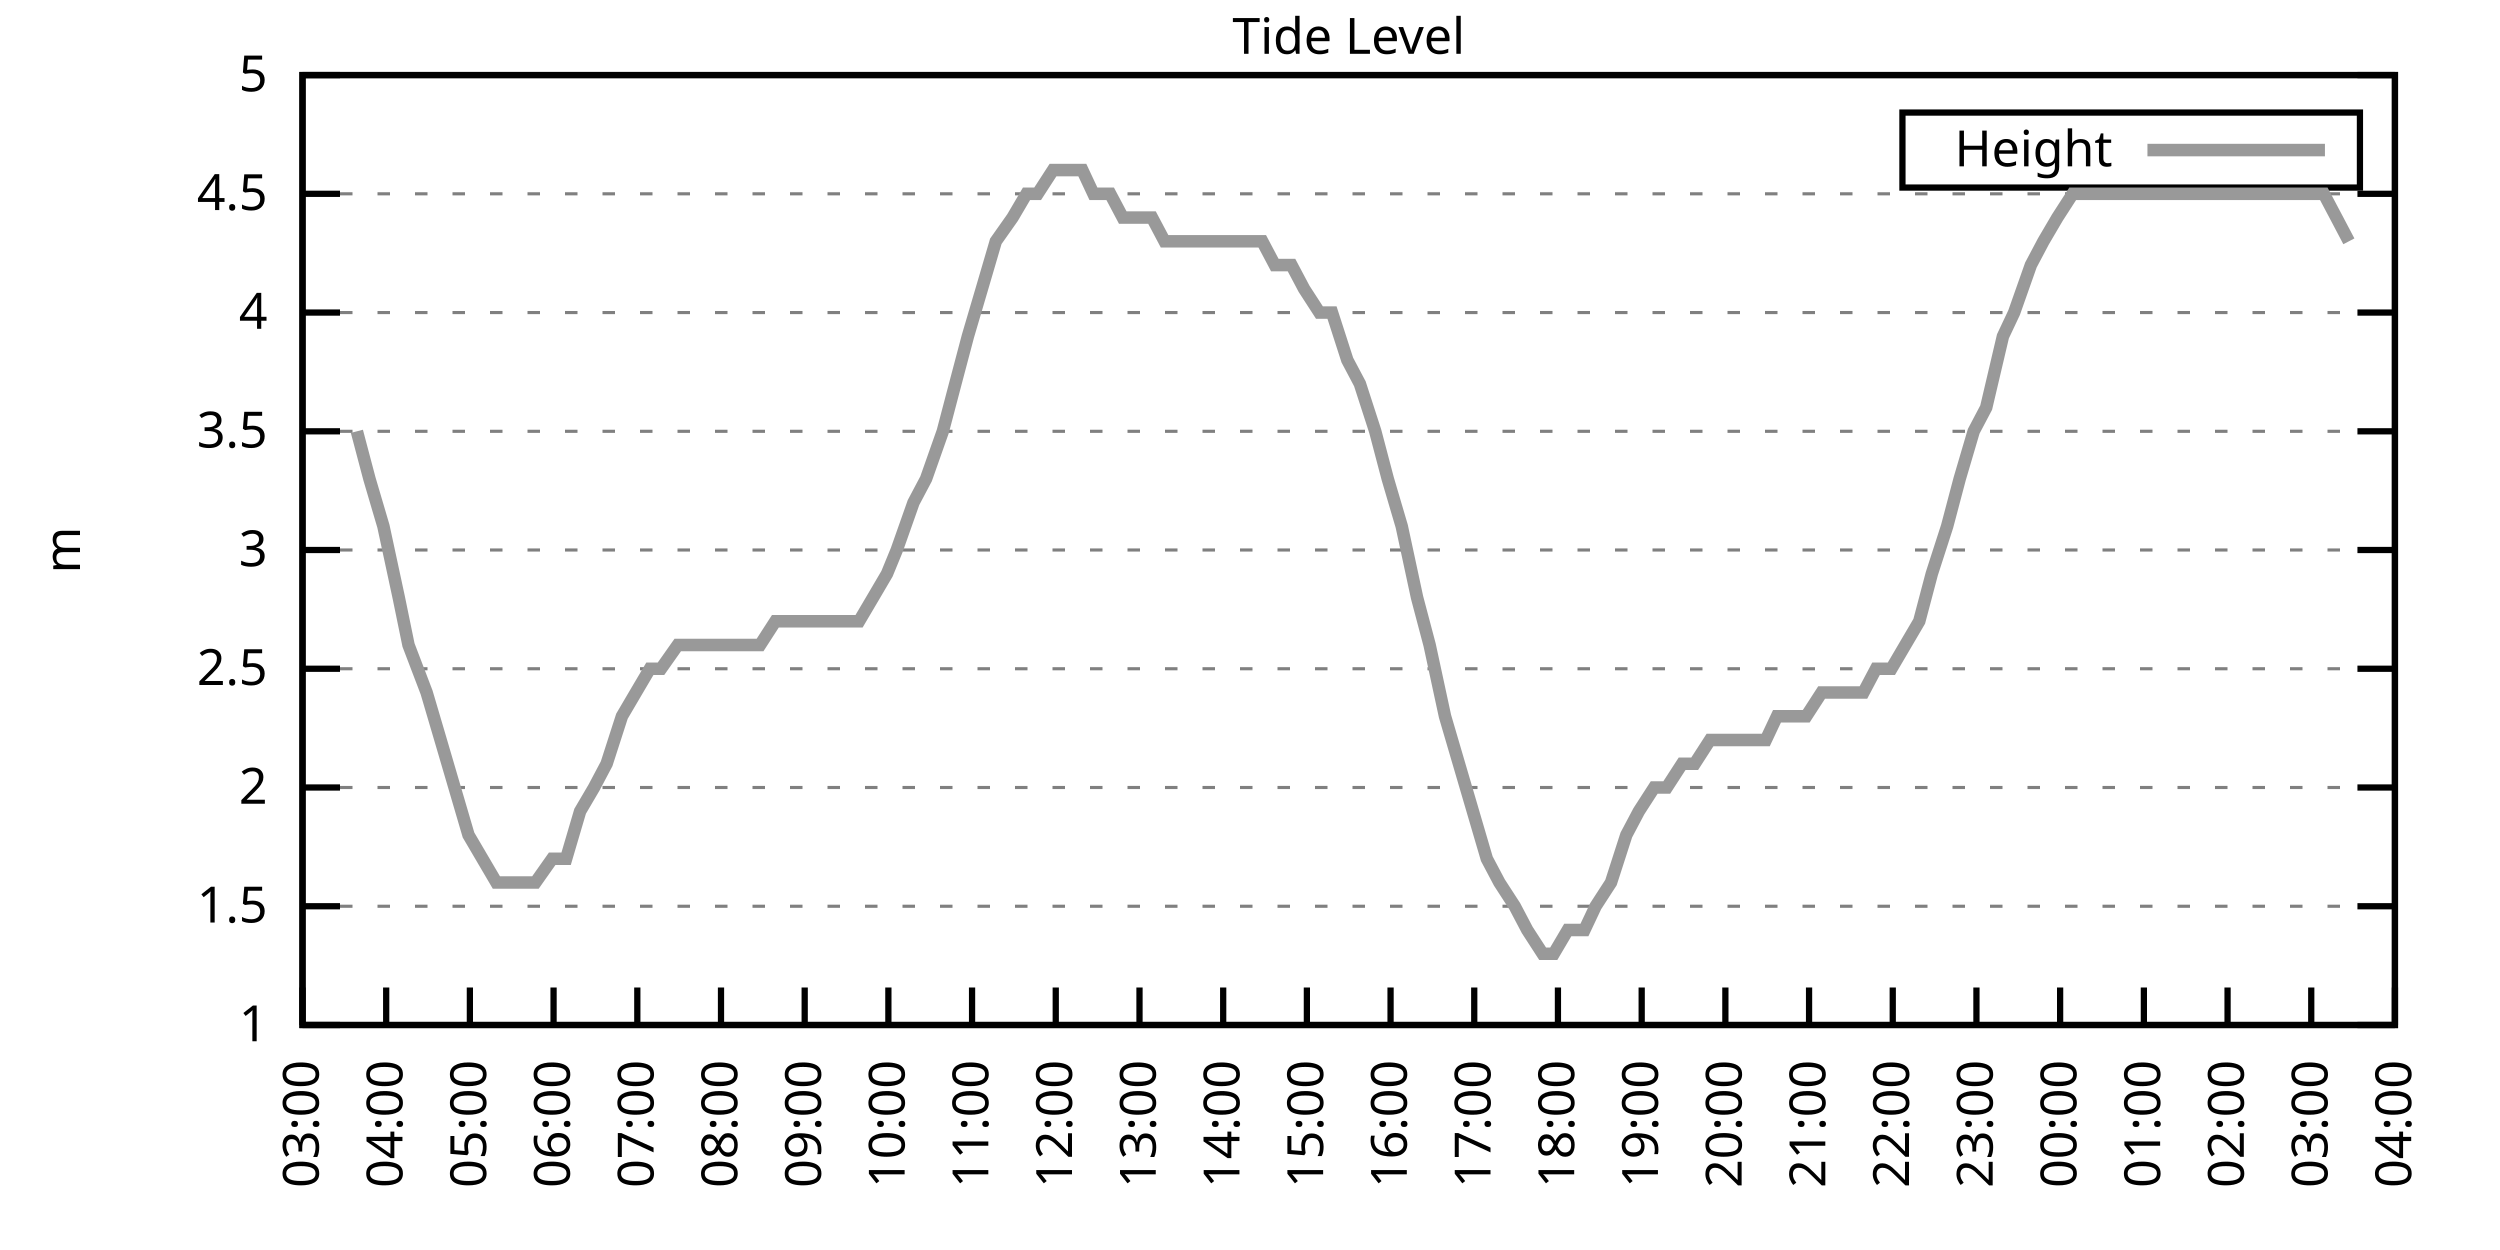
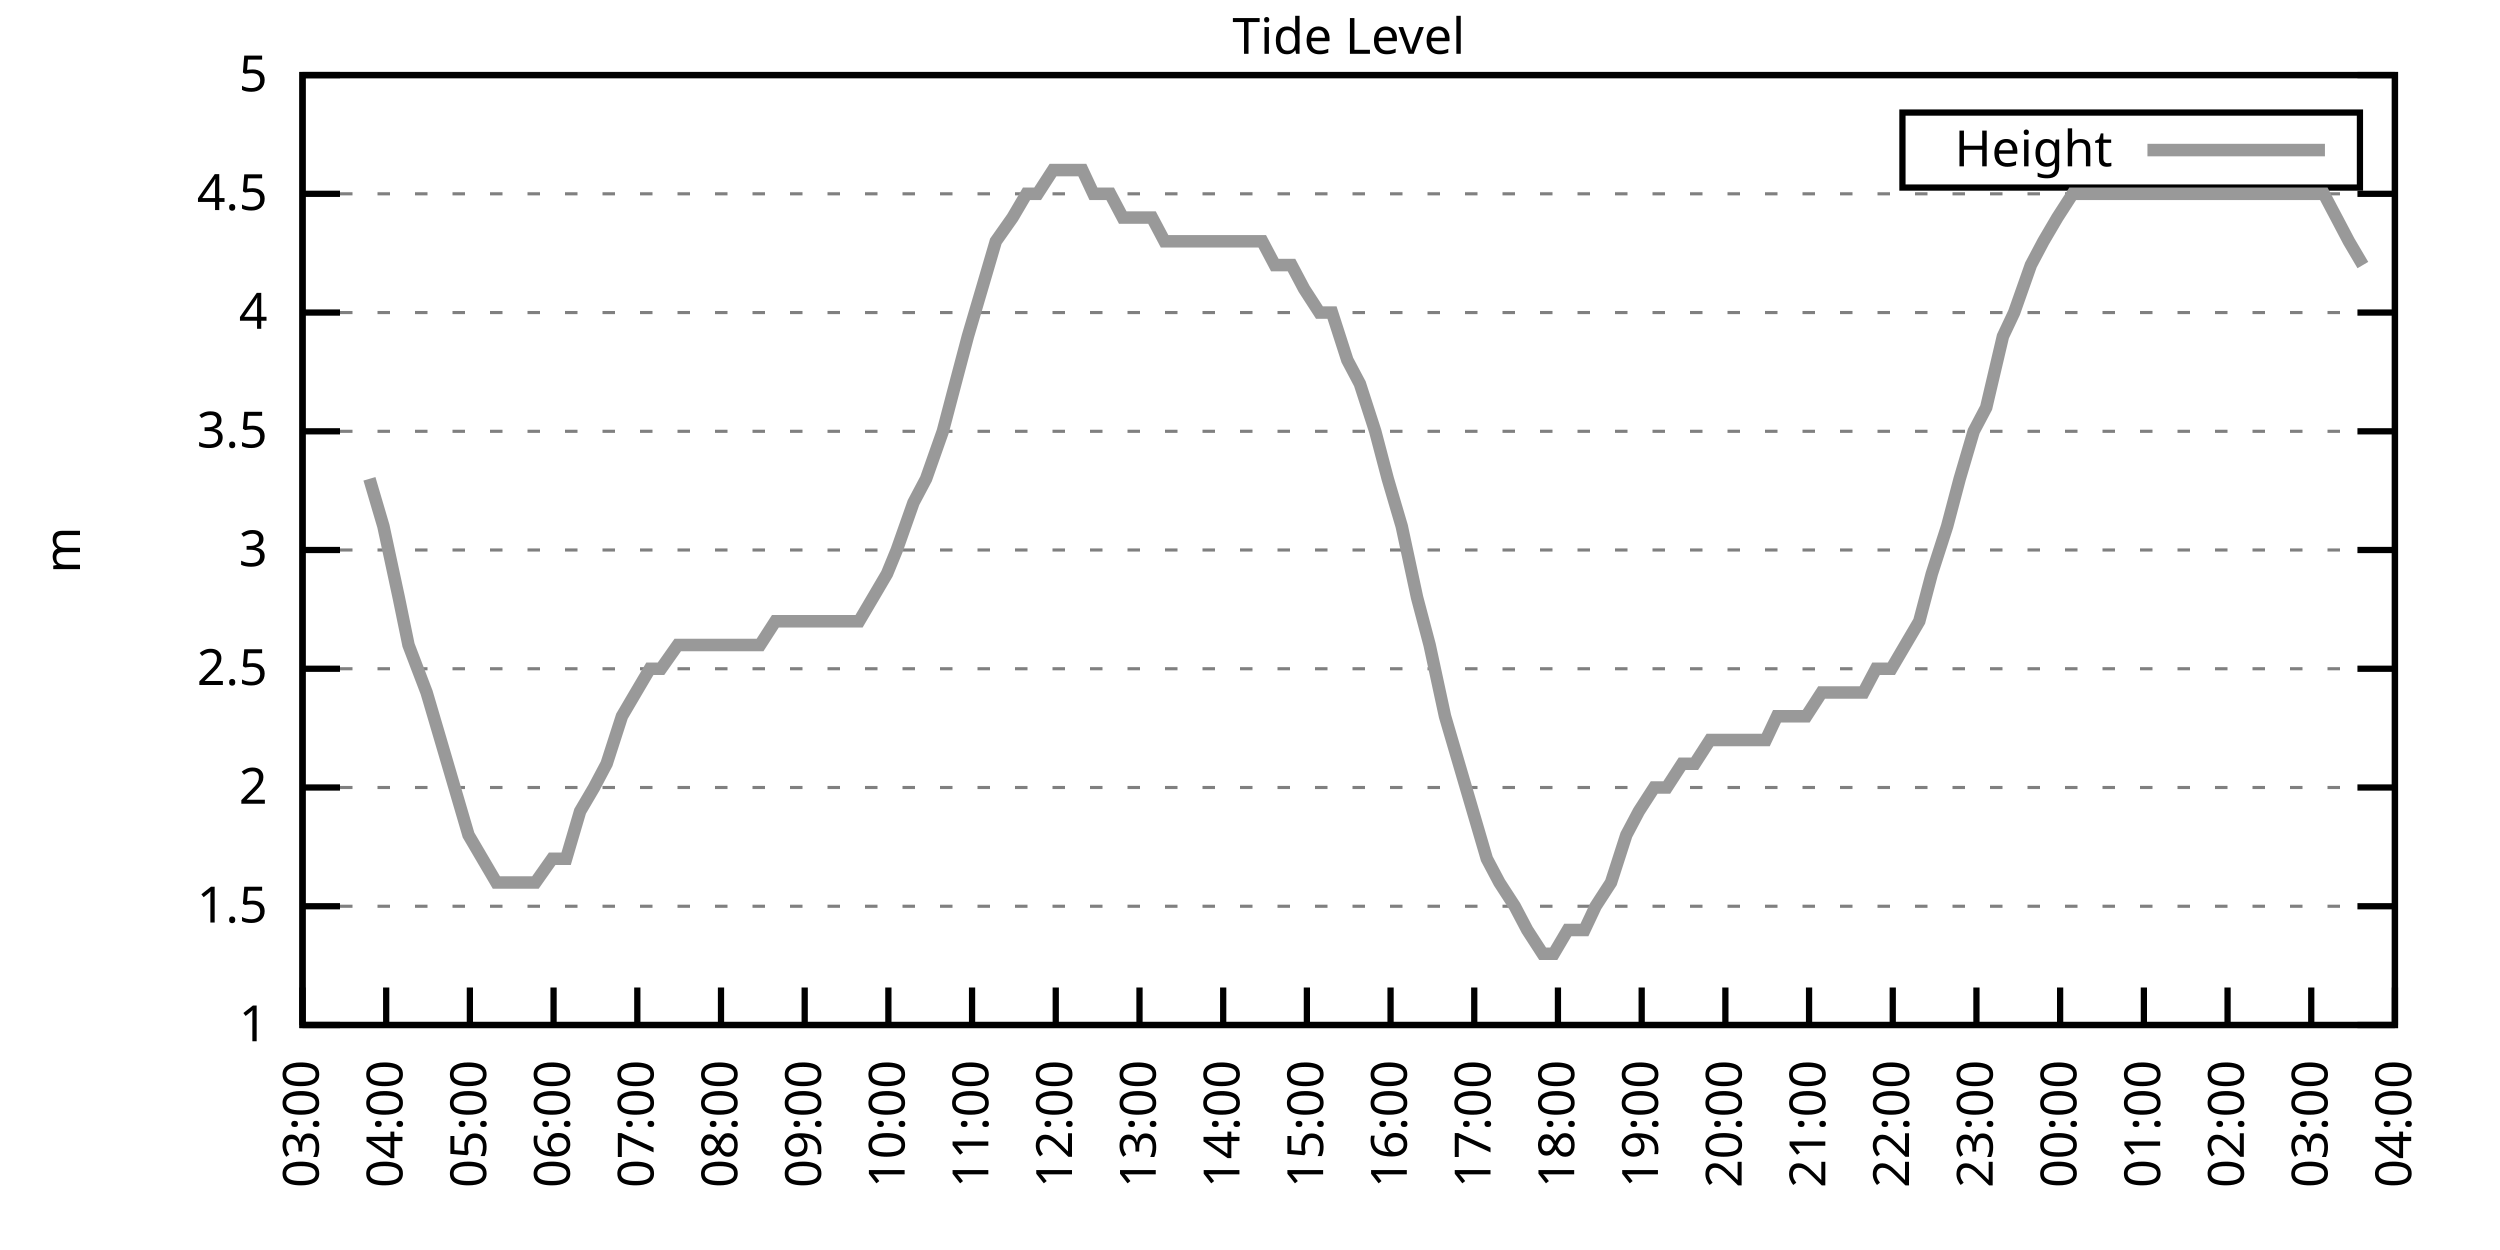
<svg xmlns="http://www.w3.org/2000/svg" xmlns:xlink="http://www.w3.org/1999/xlink" width="400" height="200" viewBox="0 0 400 200">
  <g id="gnuplot_canvas">
    <rect x="0" y="0" width="400" height="200" fill="none" />
    <defs>
      <circle id="gpDot" r="0.5" stroke-width="0.5" stroke="currentColor" />
      <path id="gpPt0" stroke-width="0.333" stroke="currentColor" d="M-1,0 h2 M0,-1 v2" />
      <path id="gpPt1" stroke-width="0.333" stroke="currentColor" d="M-1,-1 L1,1 M1,-1 L-1,1" />
      <path id="gpPt2" stroke-width="0.333" stroke="currentColor" d="M-1,0 L1,0 M0,-1 L0,1 M-1,-1 L1,1 M-1,1 L1,-1" />
      <rect id="gpPt3" stroke-width="0.333" stroke="currentColor" x="-1" y="-1" width="2" height="2" />
      <rect id="gpPt4" stroke-width="0.333" stroke="currentColor" fill="currentColor" x="-1" y="-1" width="2" height="2" />
      <circle id="gpPt5" stroke-width="0.333" stroke="currentColor" cx="0" cy="0" r="1" />
      <use xlink:href="#gpPt5" id="gpPt6" fill="currentColor" stroke="none" />
      <path id="gpPt7" stroke-width="0.333" stroke="currentColor" d="M0,-1.33 L-1.33,0.67 L1.33,0.67 z" />
      <use xlink:href="#gpPt7" id="gpPt8" fill="currentColor" stroke="none" />
      <use xlink:href="#gpPt7" id="gpPt9" stroke="currentColor" transform="rotate(180)" />
      <use xlink:href="#gpPt9" id="gpPt10" fill="currentColor" stroke="none" />
      <use xlink:href="#gpPt3" id="gpPt11" stroke="currentColor" transform="rotate(45)" />
      <use xlink:href="#gpPt11" id="gpPt12" fill="currentColor" stroke="none" />
      <path id="gpPt13" stroke-width="0.333" stroke="currentColor" d="M0,1.330 L1.265,0.411 L0.782,-1.067 L-0.782,-1.076 L-1.265,0.411 z" />
      <use xlink:href="#gpPt13" id="gpPt14" fill="currentColor" stroke="none" />
      <filter id="textbox" filterUnits="objectBoundingBox" x="0" y="0" height="1" width="1">
        <feFlood flood-color="white" flood-opacity="1" result="bgnd" />
        <feComposite in="SourceGraphic" in2="bgnd" operator="atop" />
      </filter>
      <filter id="greybox" filterUnits="objectBoundingBox" x="0" y="0" height="1" width="1">
        <feFlood flood-color="lightgrey" flood-opacity="1" result="grey" />
        <feComposite in="SourceGraphic" in2="grey" operator="atop" />
      </filter>
    </defs>
    <g fill="none" color="white" stroke="currentColor" stroke-width="1.00" stroke-linecap="butt" stroke-linejoin="miter">
</g>
    <g fill="none" color="black" stroke="currentColor" stroke-width="1.00" stroke-linecap="butt" stroke-linejoin="miter">
      <g stroke="none" shape-rendering="crispEdges">
        <polygon fill="rgb(255, 255, 255)" points="48.40,164.00 383.18,164.00 383.18,12.02 48.40,12.02 " />
      </g>
    </g>
    <g fill="none" color="black" stroke="currentColor" stroke-width="1.00" stroke-linecap="butt" stroke-linejoin="miter">
</g>
    <g fill="none" color="black" stroke="black" stroke-width="0.50" stroke-linecap="butt" stroke-linejoin="miter">
</g>
    <g fill="none" color="gray" stroke="currentColor" stroke-width="0.50" stroke-linecap="butt" stroke-linejoin="miter">
      <path stroke="gray" stroke-dasharray="2,4" class="gridline" d="M48.40,164.00 L383.19,164.00  " />
    </g>
    <g fill="none" color="gray" stroke="gray" stroke-width="1.00" stroke-linecap="butt" stroke-linejoin="miter">
</g>
    <g fill="none" color="black" stroke="currentColor" stroke-width="1.00" stroke-linecap="butt" stroke-linejoin="miter">
      <path stroke="black" d="M48.40,164.00 L54.40,164.00 M383.19,164.00 L377.19,164.00  " />
      <g transform="translate(42.80,166.60)" stroke="none" fill="black" font-family="Sans" font-size="8.00" text-anchor="end">
        <text>
          <tspan font-family="Sans"> 1</tspan>
        </text>
      </g>
    </g>
    <g fill="none" color="black" stroke="currentColor" stroke-width="1.00" stroke-linecap="butt" stroke-linejoin="miter">
</g>
    <g fill="none" color="black" stroke="black" stroke-width="0.50" stroke-linecap="butt" stroke-linejoin="miter">
</g>
    <g fill="none" color="gray" stroke="currentColor" stroke-width="0.50" stroke-linecap="butt" stroke-linejoin="miter">
      <path stroke="gray" stroke-dasharray="2,4" class="gridline" d="M48.40,145.00 L383.19,145.00  " />
    </g>
    <g fill="none" color="gray" stroke="gray" stroke-width="1.00" stroke-linecap="butt" stroke-linejoin="miter">
</g>
    <g fill="none" color="black" stroke="currentColor" stroke-width="1.00" stroke-linecap="butt" stroke-linejoin="miter">
      <path stroke="black" d="M48.40,145.00 L54.40,145.00 M383.19,145.00 L377.19,145.00  " />
      <g transform="translate(42.80,147.60)" stroke="none" fill="black" font-family="Sans" font-size="8.00" text-anchor="end">
        <text>
          <tspan font-family="Sans"> 1.5</tspan>
        </text>
      </g>
    </g>
    <g fill="none" color="black" stroke="currentColor" stroke-width="1.00" stroke-linecap="butt" stroke-linejoin="miter">
</g>
    <g fill="none" color="black" stroke="black" stroke-width="0.50" stroke-linecap="butt" stroke-linejoin="miter">
</g>
    <g fill="none" color="gray" stroke="currentColor" stroke-width="0.50" stroke-linecap="butt" stroke-linejoin="miter">
      <path stroke="gray" stroke-dasharray="2,4" class="gridline" d="M48.40,126.00 L383.19,126.00  " />
    </g>
    <g fill="none" color="gray" stroke="gray" stroke-width="1.00" stroke-linecap="butt" stroke-linejoin="miter">
</g>
    <g fill="none" color="black" stroke="currentColor" stroke-width="1.00" stroke-linecap="butt" stroke-linejoin="miter">
      <path stroke="black" d="M48.40,126.00 L54.40,126.00 M383.19,126.00 L377.19,126.00  " />
      <g transform="translate(42.80,128.60)" stroke="none" fill="black" font-family="Sans" font-size="8.00" text-anchor="end">
        <text>
          <tspan font-family="Sans"> 2</tspan>
        </text>
      </g>
    </g>
    <g fill="none" color="black" stroke="currentColor" stroke-width="1.00" stroke-linecap="butt" stroke-linejoin="miter">
</g>
    <g fill="none" color="black" stroke="black" stroke-width="0.50" stroke-linecap="butt" stroke-linejoin="miter">
</g>
    <g fill="none" color="gray" stroke="currentColor" stroke-width="0.50" stroke-linecap="butt" stroke-linejoin="miter">
      <path stroke="gray" stroke-dasharray="2,4" class="gridline" d="M48.40,107.00 L383.19,107.00  " />
    </g>
    <g fill="none" color="gray" stroke="gray" stroke-width="1.00" stroke-linecap="butt" stroke-linejoin="miter">
</g>
    <g fill="none" color="black" stroke="currentColor" stroke-width="1.00" stroke-linecap="butt" stroke-linejoin="miter">
      <path stroke="black" d="M48.40,107.00 L54.40,107.00 M383.19,107.00 L377.19,107.00  " />
      <g transform="translate(42.80,109.60)" stroke="none" fill="black" font-family="Sans" font-size="8.00" text-anchor="end">
        <text>
          <tspan font-family="Sans"> 2.5</tspan>
        </text>
      </g>
    </g>
    <g fill="none" color="black" stroke="currentColor" stroke-width="1.00" stroke-linecap="butt" stroke-linejoin="miter">
</g>
    <g fill="none" color="black" stroke="black" stroke-width="0.50" stroke-linecap="butt" stroke-linejoin="miter">
</g>
    <g fill="none" color="gray" stroke="currentColor" stroke-width="0.50" stroke-linecap="butt" stroke-linejoin="miter">
      <path stroke="gray" stroke-dasharray="2,4" class="gridline" d="M48.40,88.00 L383.19,88.00  " />
    </g>
    <g fill="none" color="gray" stroke="gray" stroke-width="1.00" stroke-linecap="butt" stroke-linejoin="miter">
</g>
    <g fill="none" color="black" stroke="currentColor" stroke-width="1.00" stroke-linecap="butt" stroke-linejoin="miter">
      <path stroke="black" d="M48.40,88.00 L54.40,88.00 M383.19,88.00 L377.19,88.00  " />
      <g transform="translate(42.80,90.60)" stroke="none" fill="black" font-family="Sans" font-size="8.00" text-anchor="end">
        <text>
          <tspan font-family="Sans"> 3</tspan>
        </text>
      </g>
    </g>
    <g fill="none" color="black" stroke="currentColor" stroke-width="1.00" stroke-linecap="butt" stroke-linejoin="miter">
</g>
    <g fill="none" color="black" stroke="black" stroke-width="0.50" stroke-linecap="butt" stroke-linejoin="miter">
</g>
    <g fill="none" color="gray" stroke="currentColor" stroke-width="0.50" stroke-linecap="butt" stroke-linejoin="miter">
      <path stroke="gray" stroke-dasharray="2,4" class="gridline" d="M48.40,69.01 L383.19,69.01  " />
    </g>
    <g fill="none" color="gray" stroke="gray" stroke-width="1.00" stroke-linecap="butt" stroke-linejoin="miter">
</g>
    <g fill="none" color="black" stroke="currentColor" stroke-width="1.00" stroke-linecap="butt" stroke-linejoin="miter">
      <path stroke="black" d="M48.40,69.01 L54.40,69.01 M383.19,69.01 L377.19,69.01  " />
      <g transform="translate(42.80,71.61)" stroke="none" fill="black" font-family="Sans" font-size="8.00" text-anchor="end">
        <text>
          <tspan font-family="Sans"> 3.5</tspan>
        </text>
      </g>
    </g>
    <g fill="none" color="black" stroke="currentColor" stroke-width="1.00" stroke-linecap="butt" stroke-linejoin="miter">
</g>
    <g fill="none" color="black" stroke="black" stroke-width="0.50" stroke-linecap="butt" stroke-linejoin="miter">
</g>
    <g fill="none" color="gray" stroke="currentColor" stroke-width="0.50" stroke-linecap="butt" stroke-linejoin="miter">
      <path stroke="gray" stroke-dasharray="2,4" class="gridline" d="M48.40,50.01 L383.19,50.01  " />
    </g>
    <g fill="none" color="gray" stroke="gray" stroke-width="1.00" stroke-linecap="butt" stroke-linejoin="miter">
</g>
    <g fill="none" color="black" stroke="currentColor" stroke-width="1.00" stroke-linecap="butt" stroke-linejoin="miter">
      <path stroke="black" d="M48.40,50.01 L54.40,50.01 M383.19,50.01 L377.19,50.01  " />
      <g transform="translate(42.80,52.61)" stroke="none" fill="black" font-family="Sans" font-size="8.00" text-anchor="end">
        <text>
          <tspan font-family="Sans"> 4</tspan>
        </text>
      </g>
    </g>
    <g fill="none" color="black" stroke="currentColor" stroke-width="1.00" stroke-linecap="butt" stroke-linejoin="miter">
</g>
    <g fill="none" color="black" stroke="black" stroke-width="0.50" stroke-linecap="butt" stroke-linejoin="miter">
</g>
    <g fill="none" color="gray" stroke="currentColor" stroke-width="0.50" stroke-linecap="butt" stroke-linejoin="miter">
      <path stroke="gray" stroke-dasharray="2,4" class="gridline" d="M48.40,31.01 L383.19,31.01  " />
    </g>
    <g fill="none" color="gray" stroke="gray" stroke-width="1.00" stroke-linecap="butt" stroke-linejoin="miter">
</g>
    <g fill="none" color="black" stroke="currentColor" stroke-width="1.00" stroke-linecap="butt" stroke-linejoin="miter">
      <path stroke="black" d="M48.40,31.01 L54.40,31.01 M383.19,31.01 L377.19,31.01  " />
      <g transform="translate(42.80,33.61)" stroke="none" fill="black" font-family="Sans" font-size="8.00" text-anchor="end">
        <text>
          <tspan font-family="Sans"> 4.5</tspan>
        </text>
      </g>
    </g>
    <g fill="none" color="black" stroke="currentColor" stroke-width="1.00" stroke-linecap="butt" stroke-linejoin="miter">
</g>
    <g fill="none" color="black" stroke="black" stroke-width="0.50" stroke-linecap="butt" stroke-linejoin="miter">
</g>
    <g fill="none" color="gray" stroke="currentColor" stroke-width="0.50" stroke-linecap="butt" stroke-linejoin="miter">
      <path stroke="gray" stroke-dasharray="2,4" class="gridline" d="M48.40,12.01 L383.19,12.01  " />
    </g>
    <g fill="none" color="gray" stroke="gray" stroke-width="1.00" stroke-linecap="butt" stroke-linejoin="miter">
</g>
    <g fill="none" color="black" stroke="currentColor" stroke-width="1.00" stroke-linecap="butt" stroke-linejoin="miter">
      <path stroke="black" d="M48.40,12.01 L54.40,12.01 M383.19,12.01 L377.19,12.01  " />
      <g transform="translate(42.80,14.61)" stroke="none" fill="black" font-family="Sans" font-size="8.00" text-anchor="end">
        <text>
          <tspan font-family="Sans"> 5</tspan>
        </text>
      </g>
    </g>
    <g fill="none" color="black" stroke="currentColor" stroke-width="1.00" stroke-linecap="butt" stroke-linejoin="miter">
      <path stroke="black" d="M48.40,164.00 L48.40,158.00  " />
      <g transform="translate(51.00,169.60) rotate(270.00)" stroke="none" fill="black" font-family="Sans" font-size="8.00" text-anchor="end">
        <text>
          <tspan font-family="Sans">03:00</tspan>
        </text>
      </g>
    </g>
    <g fill="none" color="black" stroke="currentColor" stroke-width="1.00" stroke-linecap="butt" stroke-linejoin="miter">
      <path stroke="black" d="M61.79,164.00 L61.79,158.00  " />
      <g transform="translate(64.39,169.60) rotate(270.00)" stroke="none" fill="black" font-family="Sans" font-size="8.00" text-anchor="end">
        <text>
          <tspan font-family="Sans">04:00</tspan>
        </text>
      </g>
    </g>
    <g fill="none" color="black" stroke="currentColor" stroke-width="1.00" stroke-linecap="butt" stroke-linejoin="miter">
      <path stroke="black" d="M75.18,164.00 L75.18,158.00  " />
      <g transform="translate(77.78,169.60) rotate(270.00)" stroke="none" fill="black" font-family="Sans" font-size="8.00" text-anchor="end">
        <text>
          <tspan font-family="Sans">05:00</tspan>
        </text>
      </g>
    </g>
    <g fill="none" color="black" stroke="currentColor" stroke-width="1.00" stroke-linecap="butt" stroke-linejoin="miter">
      <path stroke="black" d="M88.57,164.00 L88.57,158.00  " />
      <g transform="translate(91.17,169.60) rotate(270.00)" stroke="none" fill="black" font-family="Sans" font-size="8.00" text-anchor="end">
        <text>
          <tspan font-family="Sans">06:00</tspan>
        </text>
      </g>
    </g>
    <g fill="none" color="black" stroke="currentColor" stroke-width="1.00" stroke-linecap="butt" stroke-linejoin="miter">
      <path stroke="black" d="M101.97,164.00 L101.97,158.00  " />
      <g transform="translate(104.57,169.60) rotate(270.00)" stroke="none" fill="black" font-family="Sans" font-size="8.00" text-anchor="end">
        <text>
          <tspan font-family="Sans">07:00</tspan>
        </text>
      </g>
    </g>
    <g fill="none" color="black" stroke="currentColor" stroke-width="1.00" stroke-linecap="butt" stroke-linejoin="miter">
      <path stroke="black" d="M115.36,164.00 L115.36,158.00  " />
      <g transform="translate(117.96,169.60) rotate(270.00)" stroke="none" fill="black" font-family="Sans" font-size="8.00" text-anchor="end">
        <text>
          <tspan font-family="Sans">08:00</tspan>
        </text>
      </g>
    </g>
    <g fill="none" color="black" stroke="currentColor" stroke-width="1.00" stroke-linecap="butt" stroke-linejoin="miter">
      <path stroke="black" d="M128.75,164.00 L128.75,158.00  " />
      <g transform="translate(131.35,169.60) rotate(270.00)" stroke="none" fill="black" font-family="Sans" font-size="8.00" text-anchor="end">
        <text>
          <tspan font-family="Sans">09:00</tspan>
        </text>
      </g>
    </g>
    <g fill="none" color="black" stroke="currentColor" stroke-width="1.00" stroke-linecap="butt" stroke-linejoin="miter">
      <path stroke="black" d="M142.14,164.00 L142.14,158.00  " />
      <g transform="translate(144.74,169.60) rotate(270.00)" stroke="none" fill="black" font-family="Sans" font-size="8.00" text-anchor="end">
        <text>
          <tspan font-family="Sans">10:00</tspan>
        </text>
      </g>
    </g>
    <g fill="none" color="black" stroke="currentColor" stroke-width="1.00" stroke-linecap="butt" stroke-linejoin="miter">
      <path stroke="black" d="M155.53,164.00 L155.53,158.00  " />
      <g transform="translate(158.13,169.60) rotate(270.00)" stroke="none" fill="black" font-family="Sans" font-size="8.00" text-anchor="end">
        <text>
          <tspan font-family="Sans">11:00</tspan>
        </text>
      </g>
    </g>
    <g fill="none" color="black" stroke="currentColor" stroke-width="1.00" stroke-linecap="butt" stroke-linejoin="miter">
      <path stroke="black" d="M168.92,164.00 L168.92,158.00  " />
      <g transform="translate(171.52,169.60) rotate(270.00)" stroke="none" fill="black" font-family="Sans" font-size="8.00" text-anchor="end">
        <text>
          <tspan font-family="Sans">12:00</tspan>
        </text>
      </g>
    </g>
    <g fill="none" color="black" stroke="currentColor" stroke-width="1.00" stroke-linecap="butt" stroke-linejoin="miter">
      <path stroke="black" d="M182.32,164.00 L182.32,158.00  " />
      <g transform="translate(184.92,169.60) rotate(270.00)" stroke="none" fill="black" font-family="Sans" font-size="8.00" text-anchor="end">
        <text>
          <tspan font-family="Sans">13:00</tspan>
        </text>
      </g>
    </g>
    <g fill="none" color="black" stroke="currentColor" stroke-width="1.00" stroke-linecap="butt" stroke-linejoin="miter">
      <path stroke="black" d="M195.71,164.00 L195.71,158.00  " />
      <g transform="translate(198.31,169.60) rotate(270.00)" stroke="none" fill="black" font-family="Sans" font-size="8.00" text-anchor="end">
        <text>
          <tspan font-family="Sans">14:00</tspan>
        </text>
      </g>
    </g>
    <g fill="none" color="black" stroke="currentColor" stroke-width="1.00" stroke-linecap="butt" stroke-linejoin="miter">
      <path stroke="black" d="M209.10,164.00 L209.10,158.00  " />
      <g transform="translate(211.70,169.60) rotate(270.00)" stroke="none" fill="black" font-family="Sans" font-size="8.00" text-anchor="end">
        <text>
          <tspan font-family="Sans">15:00</tspan>
        </text>
      </g>
    </g>
    <g fill="none" color="black" stroke="currentColor" stroke-width="1.00" stroke-linecap="butt" stroke-linejoin="miter">
      <path stroke="black" d="M222.49,164.00 L222.49,158.00  " />
      <g transform="translate(225.09,169.60) rotate(270.00)" stroke="none" fill="black" font-family="Sans" font-size="8.00" text-anchor="end">
        <text>
          <tspan font-family="Sans">16:00</tspan>
        </text>
      </g>
    </g>
    <g fill="none" color="black" stroke="currentColor" stroke-width="1.00" stroke-linecap="butt" stroke-linejoin="miter">
      <path stroke="black" d="M235.88,164.00 L235.88,158.00  " />
      <g transform="translate(238.48,169.60) rotate(270.00)" stroke="none" fill="black" font-family="Sans" font-size="8.00" text-anchor="end">
        <text>
          <tspan font-family="Sans">17:00</tspan>
        </text>
      </g>
    </g>
    <g fill="none" color="black" stroke="currentColor" stroke-width="1.00" stroke-linecap="butt" stroke-linejoin="miter">
      <path stroke="black" d="M249.27,164.00 L249.27,158.00  " />
      <g transform="translate(251.87,169.60) rotate(270.00)" stroke="none" fill="black" font-family="Sans" font-size="8.00" text-anchor="end">
        <text>
          <tspan font-family="Sans">18:00</tspan>
        </text>
      </g>
    </g>
    <g fill="none" color="black" stroke="currentColor" stroke-width="1.00" stroke-linecap="butt" stroke-linejoin="miter">
      <path stroke="black" d="M262.67,164.00 L262.67,158.00  " />
      <g transform="translate(265.27,169.60) rotate(270.00)" stroke="none" fill="black" font-family="Sans" font-size="8.00" text-anchor="end">
        <text>
          <tspan font-family="Sans">19:00</tspan>
        </text>
      </g>
    </g>
    <g fill="none" color="black" stroke="currentColor" stroke-width="1.00" stroke-linecap="butt" stroke-linejoin="miter">
      <path stroke="black" d="M276.06,164.00 L276.06,158.00  " />
      <g transform="translate(278.66,169.60) rotate(270.00)" stroke="none" fill="black" font-family="Sans" font-size="8.00" text-anchor="end">
        <text>
          <tspan font-family="Sans">20:00</tspan>
        </text>
      </g>
    </g>
    <g fill="none" color="black" stroke="currentColor" stroke-width="1.00" stroke-linecap="butt" stroke-linejoin="miter">
      <path stroke="black" d="M289.45,164.00 L289.45,158.00  " />
      <g transform="translate(292.05,169.60) rotate(270.00)" stroke="none" fill="black" font-family="Sans" font-size="8.00" text-anchor="end">
        <text>
          <tspan font-family="Sans">21:00</tspan>
        </text>
      </g>
    </g>
    <g fill="none" color="black" stroke="currentColor" stroke-width="1.00" stroke-linecap="butt" stroke-linejoin="miter">
      <path stroke="black" d="M302.84,164.00 L302.84,158.00  " />
      <g transform="translate(305.44,169.60) rotate(270.00)" stroke="none" fill="black" font-family="Sans" font-size="8.00" text-anchor="end">
        <text>
          <tspan font-family="Sans">22:00</tspan>
        </text>
      </g>
    </g>
    <g fill="none" color="black" stroke="currentColor" stroke-width="1.00" stroke-linecap="butt" stroke-linejoin="miter">
      <path stroke="black" d="M316.23,164.00 L316.23,158.00  " />
      <g transform="translate(318.83,169.60) rotate(270.00)" stroke="none" fill="black" font-family="Sans" font-size="8.00" text-anchor="end">
        <text>
          <tspan font-family="Sans">23:00</tspan>
        </text>
      </g>
    </g>
    <g fill="none" color="black" stroke="currentColor" stroke-width="1.00" stroke-linecap="butt" stroke-linejoin="miter">
      <path stroke="black" d="M329.62,164.00 L329.62,158.00  " />
      <g transform="translate(332.22,169.60) rotate(270.00)" stroke="none" fill="black" font-family="Sans" font-size="8.00" text-anchor="end">
        <text>
          <tspan font-family="Sans">00:00</tspan>
        </text>
      </g>
    </g>
    <g fill="none" color="black" stroke="currentColor" stroke-width="1.00" stroke-linecap="butt" stroke-linejoin="miter">
      <path stroke="black" d="M343.02,164.00 L343.02,158.00  " />
      <g transform="translate(345.62,169.60) rotate(270.00)" stroke="none" fill="black" font-family="Sans" font-size="8.00" text-anchor="end">
        <text>
          <tspan font-family="Sans">01:00</tspan>
        </text>
      </g>
    </g>
    <g fill="none" color="black" stroke="currentColor" stroke-width="1.00" stroke-linecap="butt" stroke-linejoin="miter">
      <path stroke="black" d="M356.41,164.00 L356.41,158.00  " />
      <g transform="translate(359.01,169.60) rotate(270.00)" stroke="none" fill="black" font-family="Sans" font-size="8.00" text-anchor="end">
        <text>
          <tspan font-family="Sans">02:00</tspan>
        </text>
      </g>
    </g>
    <g fill="none" color="black" stroke="currentColor" stroke-width="1.00" stroke-linecap="butt" stroke-linejoin="miter">
      <path stroke="black" d="M369.80,164.00 L369.80,158.00  " />
      <g transform="translate(372.40,169.60) rotate(270.00)" stroke="none" fill="black" font-family="Sans" font-size="8.00" text-anchor="end">
        <text>
          <tspan font-family="Sans">03:00</tspan>
        </text>
      </g>
    </g>
    <g fill="none" color="black" stroke="currentColor" stroke-width="1.00" stroke-linecap="butt" stroke-linejoin="miter">
      <path stroke="black" d="M383.19,164.00 L383.19,158.00  " />
      <g transform="translate(385.79,169.60) rotate(270.00)" stroke="none" fill="black" font-family="Sans" font-size="8.00" text-anchor="end">
        <text>
          <tspan font-family="Sans">04:00</tspan>
        </text>
      </g>
    </g>
    <g fill="none" color="black" stroke="currentColor" stroke-width="1.00" stroke-linecap="butt" stroke-linejoin="miter">
</g>
    <g fill="none" color="black" stroke="currentColor" stroke-width="1.00" stroke-linecap="butt" stroke-linejoin="miter">
      <path stroke="black" d="M48.40,12.01 L48.40,164.00 L383.19,164.00 L383.19,12.01 L48.40,12.01 Z  " />
    </g>
    <g fill="none" color="black" stroke="currentColor" stroke-width="1.00" stroke-linecap="butt" stroke-linejoin="miter">
</g>
    <g fill="none" color="black" stroke="currentColor" stroke-width="1.00" stroke-linecap="butt" stroke-linejoin="miter">
      <path stroke="black" d="M304.39,30.01 L304.39,18.01 L377.59,18.01 L377.59,30.01 L304.39,30.01 Z  " />
    </g>
    <g id="Tide_level_plot_1">
      <g fill="none" color="white" stroke="black" stroke-width="2.00" stroke-linecap="butt" stroke-linejoin="miter">
</g>
      <g fill="none" color="black" stroke="currentColor" stroke-width="2.00" stroke-linecap="butt" stroke-linejoin="miter">
        <g transform="translate(337.99,26.61)" stroke="none" fill="black" font-family="Sans" font-size="8.00" text-anchor="end">
          <text>
            <tspan font-family="Sans">Height</tspan>
          </text>
        </g>
      </g>
      <g fill="none" color="black" stroke="currentColor" stroke-width="2.00" stroke-linecap="butt" stroke-linejoin="miter">
-         <path stroke="rgb(153, 153, 153)" d="M343.59,24.01 L371.99,24.01 M57.10,69.01 L59.11,76.61 L61.35,84.21 L63.80,95.60 L65.36,103.20 L68.26,110.80   L70.50,118.40 L72.73,126.00 L74.96,133.60 L77.19,137.40 L79.42,141.20 L81.66,141.20 L83.66,141.20 L85.67,141.20   L88.35,137.40 L90.58,137.40 L92.82,129.80 L95.05,126.00 L97.06,122.20 L99.51,114.60 L101.74,110.80 L103.98,107.00   L105.76,107.00 L108.44,103.20 L110.67,103.20 L112.90,103.20 L114.91,103.20 L117.14,103.20 L119.60,103.20 L121.61,103.20   L124.06,99.40 L126.29,99.40 L128.53,99.40 L130.76,99.40 L132.32,99.40 L135.22,99.40 L137.45,99.40 L139.69,95.60   L141.92,91.80 L143.48,88.00 L146.16,80.41 L148.17,76.61 L150.85,69.01 L152.85,61.41 L154.86,53.81 L157.10,46.21   L159.33,38.61 L162.01,34.81 L164.24,31.01 L166.02,31.01 L168.48,27.21 L170.71,27.21 L173.17,27.21 L174.95,31.01   L177.63,31.01 L179.64,34.81 L181.87,34.81 L184.32,34.81 L186.33,38.61 L188.79,38.61 L191.02,38.61 L193.03,38.61   L195.48,38.61 L197.27,38.61 L199.95,38.61 L201.96,38.61 L203.97,42.41 L206.64,42.41 L208.65,46.21 L211.11,50.01   L213.12,50.01 L215.57,57.61 L217.58,61.41 L220.04,69.01 L222.04,76.61 L224.28,84.21 L226.73,95.60 L228.74,103.20   L231.20,114.60 L233.43,122.20 L235.66,129.80 L237.89,137.40 L239.90,141.20 L242.36,145.00 L244.36,148.80 L246.82,152.60   L248.60,152.60 L250.84,148.80 L253.51,148.80 L255.30,145.00 L257.76,141.20 L260.21,133.60 L262.22,129.80 L264.67,126.00   L266.68,126.00 L269.14,122.20 L271.15,122.20 L273.60,118.40 L275.61,118.40 L277.84,118.40 L280.30,118.40 L282.53,118.40   L284.32,114.60 L286.99,114.60 L289.00,114.60 L291.46,110.80 L293.47,110.80 L295.92,110.80 L298.15,110.80 L300.16,107.00   L302.62,107.00 L304.85,103.20 L307.08,99.40 L309.09,91.80 L311.54,84.21 L313.55,76.61 L315.79,69.01 L317.79,65.21   L320.47,53.81 L322.26,50.01 L324.94,42.41 L326.95,38.61 L329.18,34.81 L331.63,31.01 L333.86,31.01 L336.10,31.01   L338.33,31.01 L340.56,31.01 L342.12,31.01 L344.80,31.01 L347.26,31.01 L349.49,31.01 L351.72,31.01 L353.95,31.01   L356.18,31.01 L358.19,31.01 L360.42,31.01 L362.88,31.01 L365.11,31.01 L367.12,31.01 L369.35,31.01 L371.81,31.01   L373.82,34.81 L375.82,38.61  " />
+         <path stroke="rgb(153, 153, 153)" d="M343.59,24.01 L371.99,24.01 M59.11,76.61 L61.35,84.21 L63.80,95.60 L65.36,103.20 L68.26,110.80 L70.50,118.40   L72.73,126.00 L74.96,133.60 L77.19,137.40 L79.42,141.20 L81.66,141.20 L83.66,141.20 L85.67,141.20 L88.35,137.40   L90.58,137.40 L92.82,129.80 L95.05,126.00 L97.06,122.20 L99.51,114.60 L101.74,110.80 L103.98,107.00 L105.76,107.00   L108.44,103.20 L110.67,103.20 L112.90,103.20 L114.91,103.20 L117.14,103.20 L119.60,103.20 L121.61,103.20 L124.06,99.40   L126.29,99.40 L128.53,99.40 L130.76,99.40 L132.32,99.40 L135.22,99.40 L137.45,99.40 L139.69,95.60 L141.92,91.80   L143.48,88.00 L146.16,80.41 L148.17,76.61 L150.85,69.01 L152.85,61.41 L154.86,53.81 L157.10,46.21 L159.33,38.61   L162.01,34.81 L164.24,31.01 L166.02,31.01 L168.48,27.21 L170.71,27.21 L173.17,27.21 L174.95,31.01 L177.63,31.01   L179.64,34.81 L181.87,34.81 L184.32,34.81 L186.33,38.61 L188.79,38.61 L191.02,38.61 L193.03,38.61 L195.48,38.61   L197.27,38.61 L199.95,38.61 L201.96,38.61 L203.97,42.41 L206.64,42.41 L208.65,46.21 L211.11,50.01 L213.12,50.01   L215.57,57.61 L217.58,61.41 L220.04,69.01 L222.04,76.61 L224.28,84.21 L226.73,95.60 L228.74,103.20 L231.20,114.60   L233.43,122.20 L235.66,129.80 L237.89,137.40 L239.90,141.20 L242.36,145.00 L244.36,148.80 L246.82,152.60 L248.60,152.60   L250.84,148.80 L253.51,148.80 L255.30,145.00 L257.76,141.20 L260.21,133.60 L262.22,129.80 L264.67,126.00 L266.68,126.00   L269.14,122.20 L271.15,122.20 L273.60,118.40 L275.61,118.40 L277.84,118.40 L280.30,118.40 L282.53,118.40 L284.32,114.60   L286.99,114.60 L289.00,114.60 L291.46,110.80 L293.47,110.80 L295.92,110.80 L298.15,110.80 L300.16,107.00 L302.62,107.00   L304.85,103.20 L307.08,99.40 L309.09,91.80 L311.54,84.21 L313.55,76.61 L315.79,69.01 L317.79,65.21 L320.47,53.81   L322.26,50.01 L324.94,42.41 L326.95,38.61 L329.18,34.81 L331.63,31.01 L333.86,31.01 L336.10,31.01 L338.33,31.01   L340.56,31.01 L342.12,31.01 L344.80,31.01 L347.26,31.01 L349.49,31.01 L351.72,31.01 L353.95,31.01 L356.18,31.01   L358.19,31.01 L360.42,31.01 L362.88,31.01 L365.11,31.01 L367.12,31.01 L369.35,31.01 L371.81,31.01 L373.82,34.81   L375.82,38.61 L378.06,42.41  " />
      </g>
    </g>
    <g fill="none" color="black" stroke="currentColor" stroke-width="2.00" stroke-linecap="butt" stroke-linejoin="miter">
</g>
    <g fill="none" color="black" stroke="black" stroke-width="1.00" stroke-linecap="butt" stroke-linejoin="miter">
</g>
    <g fill="none" color="black" stroke="currentColor" stroke-width="1.00" stroke-linecap="butt" stroke-linejoin="miter">
      <path stroke="black" d="M48.40,12.01 L48.40,164.00 L383.19,164.00 L383.19,12.01 L48.40,12.01 Z  " />
      <g transform="translate(12.80,88.01) rotate(270.00)" stroke="none" fill="black" font-family="Sans" font-size="8.00" text-anchor="middle">
        <text>
          <tspan font-family="Sans">m</tspan>
        </text>
      </g>
    </g>
    <g fill="none" color="black" stroke="currentColor" stroke-width="1.00" stroke-linecap="butt" stroke-linejoin="miter">
</g>
    <g fill="none" color="black" stroke="currentColor" stroke-width="1.00" stroke-linecap="butt" stroke-linejoin="miter">
      <g transform="translate(215.79,8.61)" stroke="none" fill="black" font-family="Sans" font-size="8.00" text-anchor="middle">
        <text>
          <tspan font-family="Sans">Tide Level</tspan>
        </text>
      </g>
    </g>
    <g fill="none" color="black" stroke="currentColor" stroke-width="1.00" stroke-linecap="butt" stroke-linejoin="miter">
</g>
  </g>
</svg>
